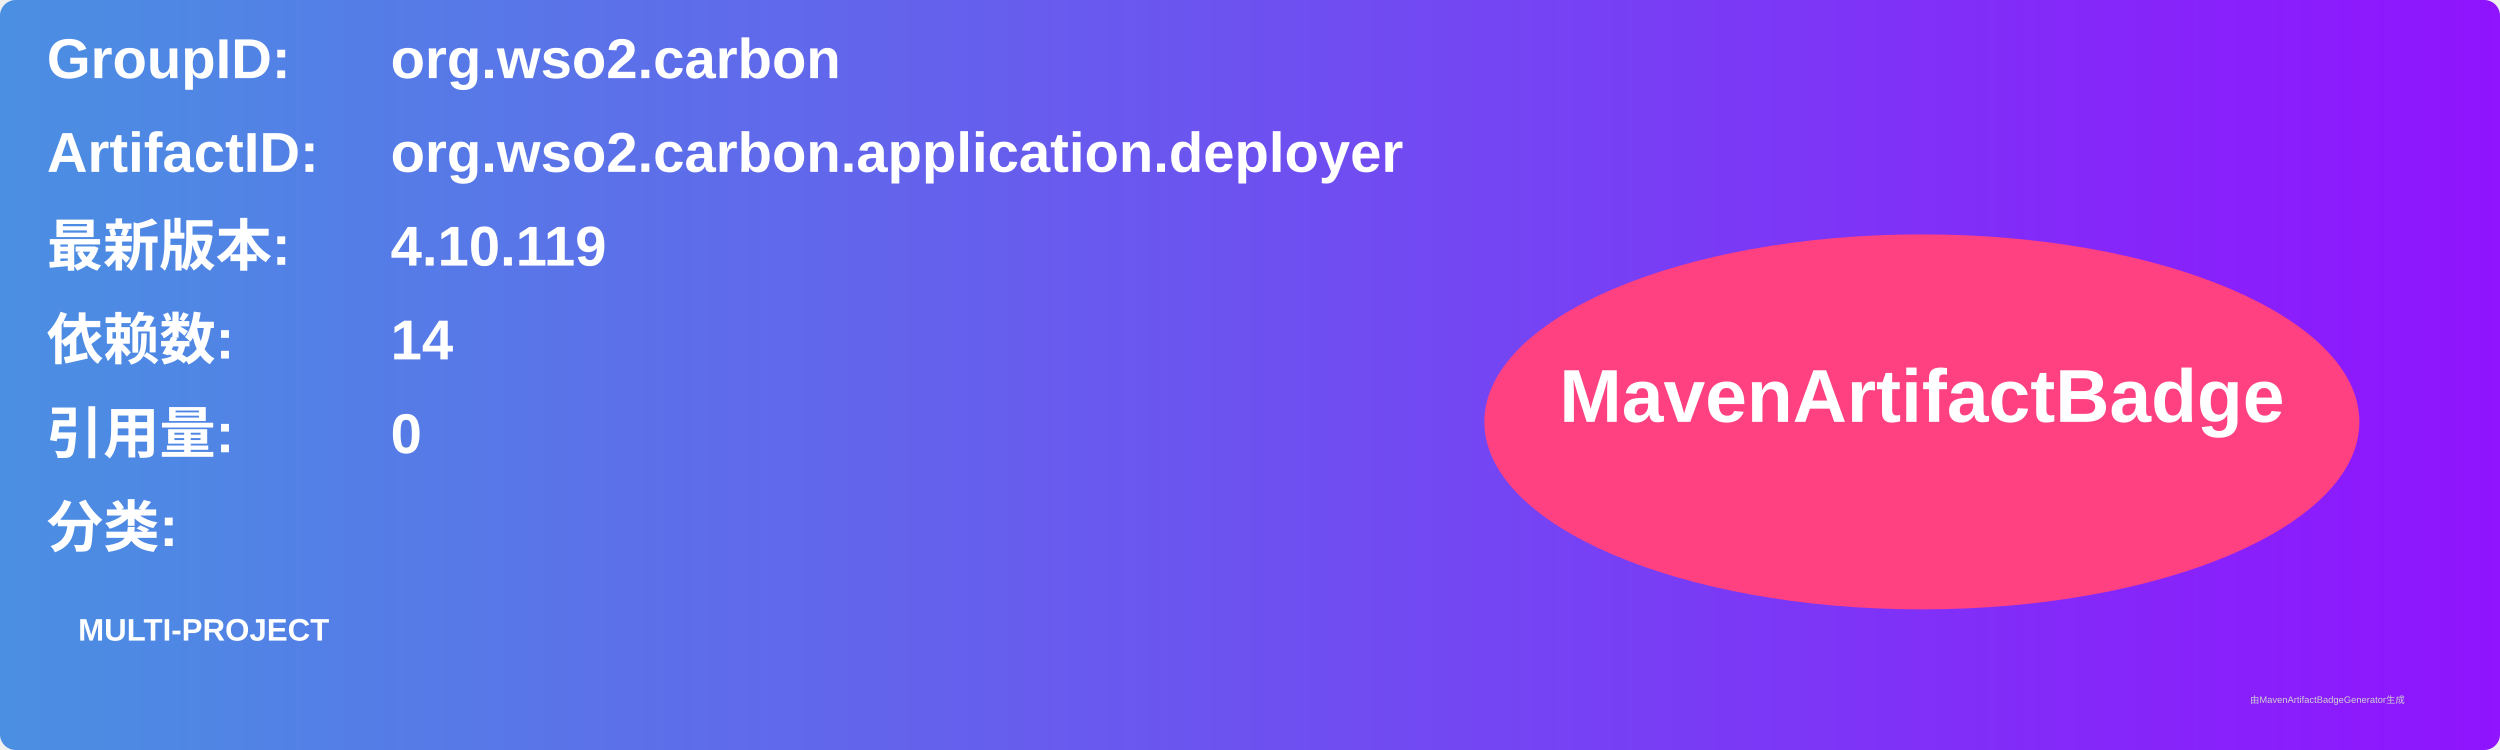
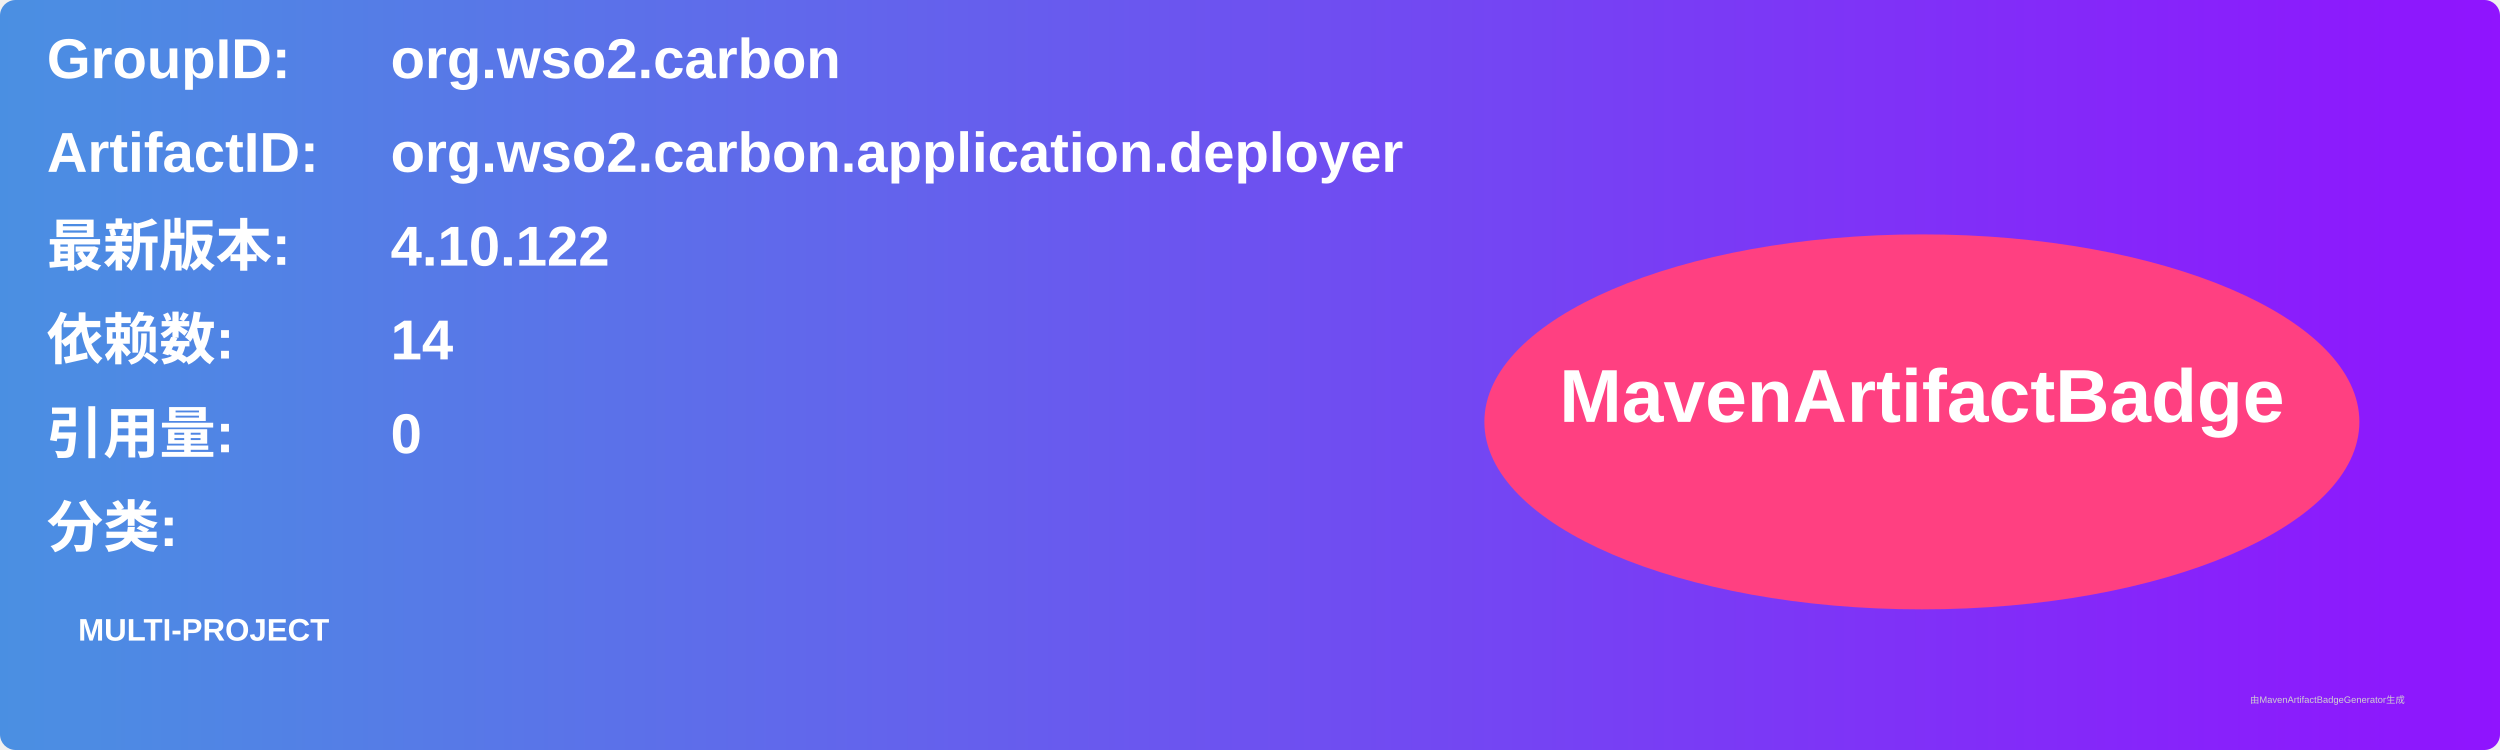
<svg xmlns="http://www.w3.org/2000/svg" width="800" height="240" viewBox="0 0 800 240">
  <linearGradient id="grad" x1="0%" y1="0%" x2="100%" y2="0%">
    <stop offset="0%" stop-color="#4a90e2" />
    <stop offset="100%" stop-color="#9013fe" />
  </linearGradient>
  <rect width="100%" height="100%" rx="5" ry="5" fill="url(#grad)" />
  <g transform="translate(15, 15)">
    <text x="0" y="10" font-family="Arial" font-size="18" fill="white" font-weight="bold" width="260">GroupID:</text>
    <text x="110" y="10" font-family="Arial" font-size="18" fill="white" font-weight="bold" width="460">org.wso2.carbon</text>
    <text x="0" y="40" font-family="Arial" font-size="18" fill="white" font-weight="bold" width="260">ArtifactID:</text>
    <text x="110" y="40" font-family="Arial" font-size="18" fill="white" font-weight="bold" width="460">org.wso2.carbon.application.deployer</text>
    <text x="0" y="70" font-family="Arial" font-size="18" fill="white" font-weight="bold">最新版本:</text>
    <text x="110" y="70" font-family="Arial" font-size="18" fill="white" font-weight="bold">
-       <tspan font-weight="bold">4.10.119</tspan>
+       <tspan font-weight="bold">4.10.122</tspan>
    </text>
    <text x="0" y="100" font-family="Arial" font-size="18" fill="white" font-weight="bold">依赖数: </text>
    <text x="110" y="100" font-family="Arial" font-size="18" fill="white">
      <tspan font-weight="bold">14</tspan>
    </text>
    <text x="0" y="130" font-family="Arial" font-size="18" fill="white" font-weight="bold">引用量: </text>
    <text x="110" y="130" font-family="Arial" font-size="18" fill="white">
      <tspan font-weight="bold">0</tspan>
    </text>
    <text x="0" y="160" font-family="Arial" font-size="18" fill="white" font-weight="bold">分类:</text>
    <text x="10" y="190" font-family="Arial" font-size="10" fill="white">
      <tspan font-weight="bold">MULTI-PROJECT</tspan>
    </text>
    <ellipse cx="600" cy="120" rx="140" ry="60" fill="#ff4081" />
    <text x="600" y="120" text-anchor="middle" font-family="Arial" font-size="24" fill="white" font-weight="bold">MavenArtifactBadge</text>
  </g>
  <text x="720" y="225" font-family="Arial" font-size="3" fill="#d0d0d0">由MavenArtifactBadgeGenerator生成</text>
</svg>
